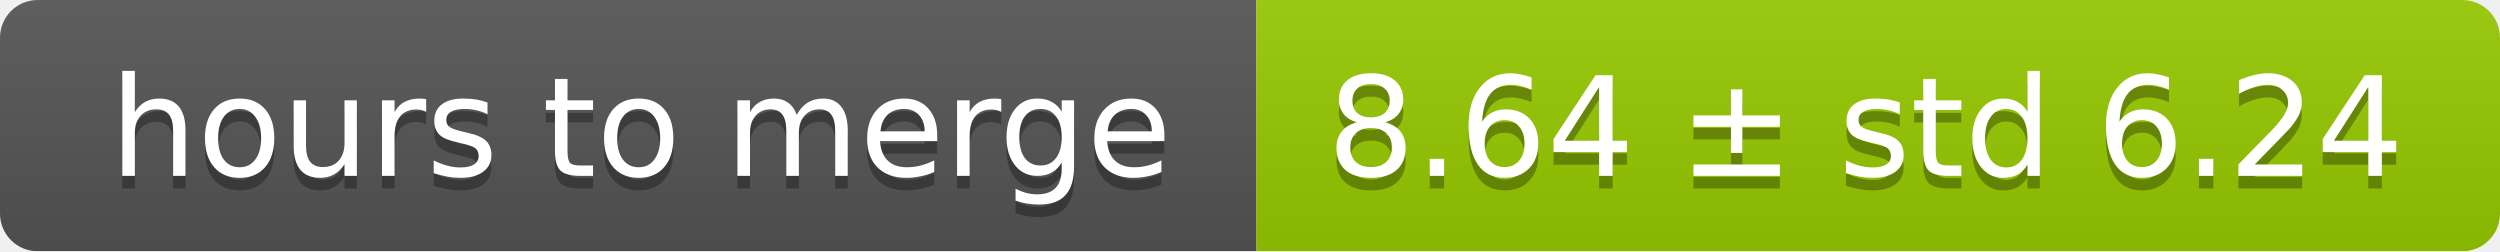
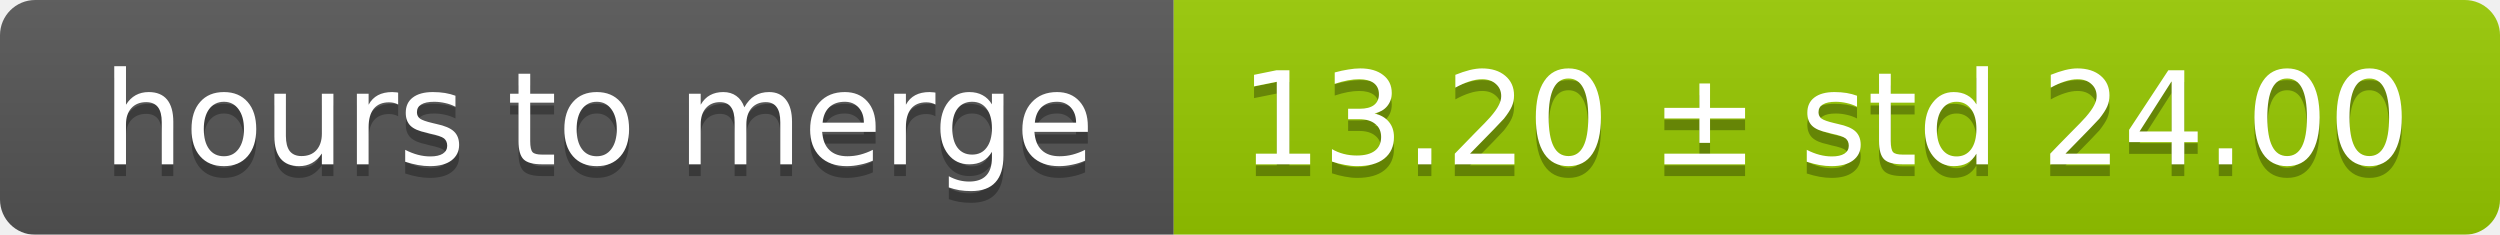
- <svg xmlns="http://www.w3.org/2000/svg" width="199" height="20">
+ <svg xmlns="http://www.w3.org/2000/svg" width="213" height="20">
  <linearGradient id="smooth" x2="0" y2="100%">
    <stop offset="0" stop-color="#bbb" stop-opacity=".1" />
    <stop offset="1" stop-opacity=".1" />
  </linearGradient>
  <mask id="round">
-     <rect width="199" height="20" rx="3" fill="#fff" />
+     <rect width="213" height="20" rx="3" fill="#fff" />
  </mask>
  <g mask="url(#round)">
    <rect width="100" height="20" fill="#555" />
-     <rect x="100" width="99" height="20" fill="#97ca00" />
-     <rect width="199" height="20" fill="url(#smooth)" />
+     <rect x="100" width="113" height="20" fill="#97ca00" />
+     <rect width="213" height="20" fill="url(#smooth)" />
  </g>
  <g fill="#fff" text-anchor="middle" font-family="DejaVu Sans,Verdana,Geneva,sans-serif" font-size="11">
    <text x="51" y="15" fill="#010101" fill-opacity=".3">hours to merge</text>
    <text x="51" y="14">hours to merge</text>
-     <text x="148.5" y="15" fill="#010101" fill-opacity=".3">8.64 ± std 6.24</text>
-     <text x="148.5" y="14">8.64 ± std 6.24</text>
+     <text x="155.5" y="15" fill="#010101" fill-opacity=".3">13.20 ± std 24.00</text>
+     <text x="155.5" y="14">13.20 ± std 24.00</text>
  </g>
</svg>
